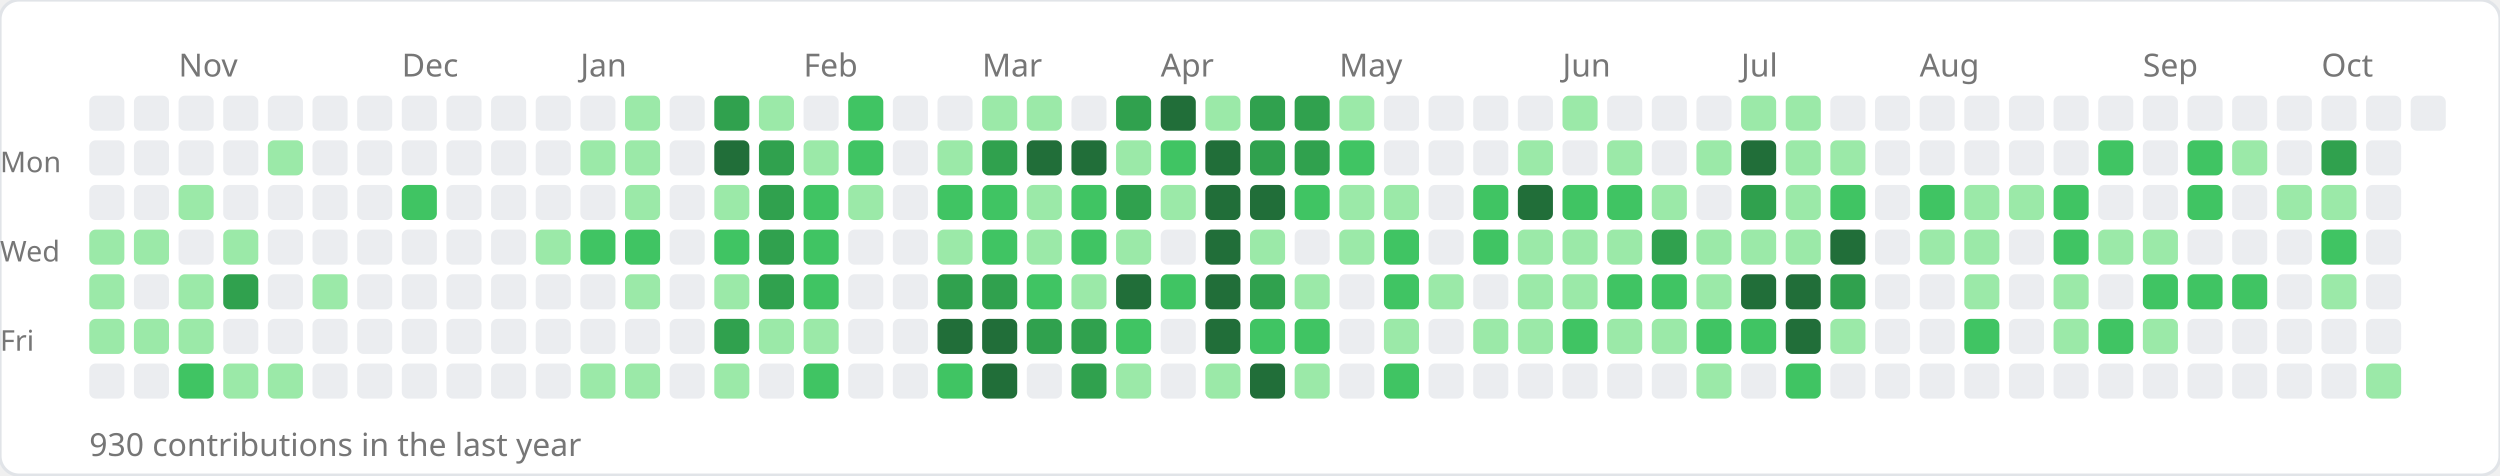
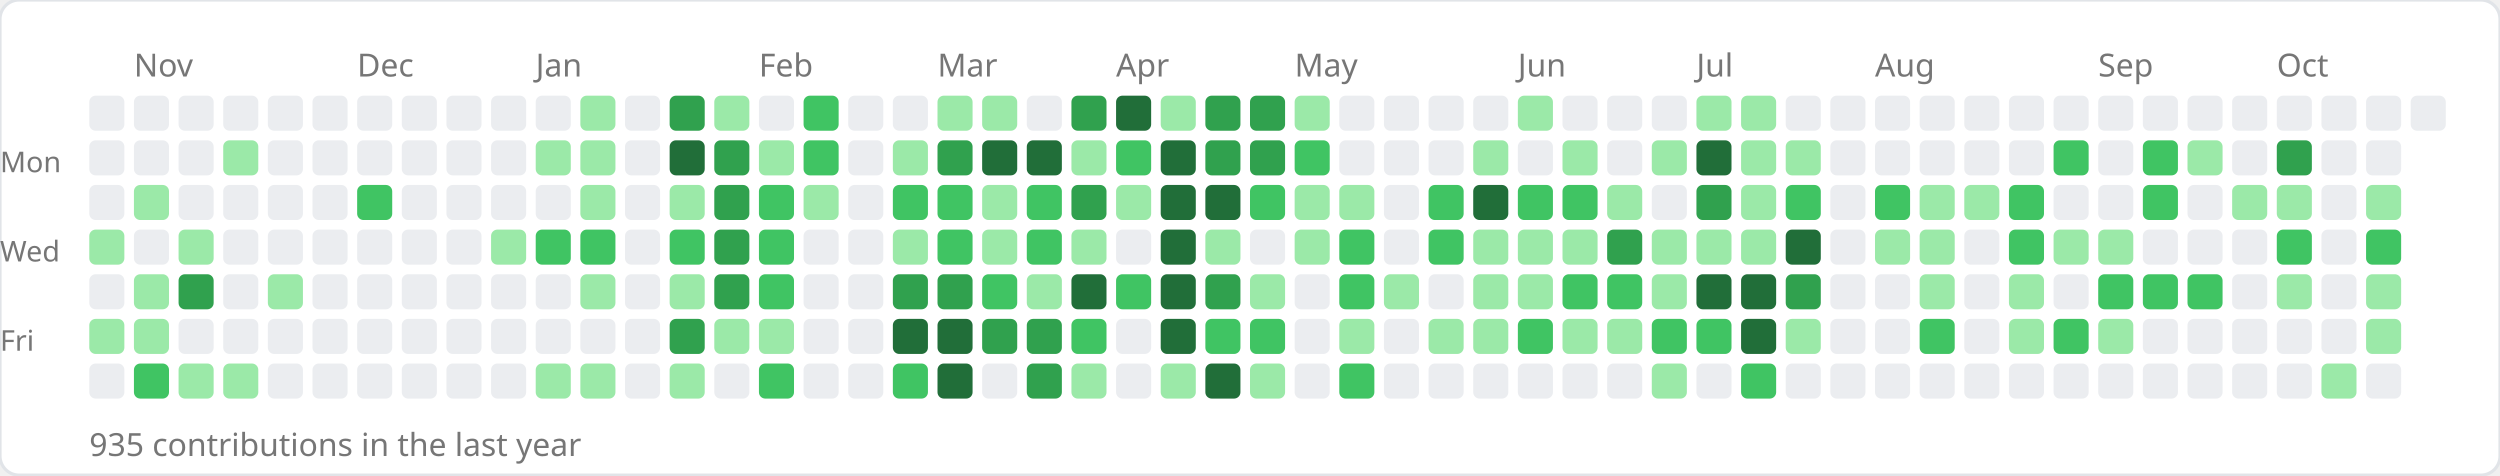
<svg xmlns="http://www.w3.org/2000/svg" width="784" height="149">
  <rect width="784" height="149" rx="6" fill="#ffffff" stroke="#e1e4e8" stroke-width="1" />
-   <text x="56" y="24" font-size="10" fill="#767676" font-family="sans-serif">Nov</text>
-   <text x="126" y="24" font-size="10" fill="#767676" font-family="sans-serif">Dec</text>
-   <text x="182" y="24" font-size="10" fill="#767676" font-family="sans-serif">Jan</text>
-   <text x="252" y="24" font-size="10" fill="#767676" font-family="sans-serif">Feb</text>
-   <text x="308" y="24" font-size="10" fill="#767676" font-family="sans-serif">Mar</text>
-   <text x="364" y="24" font-size="10" fill="#767676" font-family="sans-serif">Apr</text>
-   <text x="420" y="24" font-size="10" fill="#767676" font-family="sans-serif">May</text>
-   <text x="490" y="24" font-size="10" fill="#767676" font-family="sans-serif">Jun</text>
-   <text x="546" y="24" font-size="10" fill="#767676" font-family="sans-serif">Jul</text>
-   <text x="602" y="24" font-size="10" fill="#767676" font-family="sans-serif">Aug</text>
-   <text x="672" y="24" font-size="10" fill="#767676" font-family="sans-serif">Sep</text>
-   <text x="728" y="24" font-size="10" fill="#767676" font-family="sans-serif">Oct</text>
+   <text x="42" y="24" font-size="10" fill="#767676" font-family="sans-serif">Nov</text>
+   <text x="112" y="24" font-size="10" fill="#767676" font-family="sans-serif">Dec</text>
+   <text x="168" y="24" font-size="10" fill="#767676" font-family="sans-serif">Jan</text>
+   <text x="238" y="24" font-size="10" fill="#767676" font-family="sans-serif">Feb</text>
+   <text x="294" y="24" font-size="10" fill="#767676" font-family="sans-serif">Mar</text>
+   <text x="350" y="24" font-size="10" fill="#767676" font-family="sans-serif">Apr</text>
+   <text x="406" y="24" font-size="10" fill="#767676" font-family="sans-serif">May</text>
+   <text x="476" y="24" font-size="10" fill="#767676" font-family="sans-serif">Jun</text>
+   <text x="532" y="24" font-size="10" fill="#767676" font-family="sans-serif">Jul</text>
+   <text x="588" y="24" font-size="10" fill="#767676" font-family="sans-serif">Aug</text>
+   <text x="658" y="24" font-size="10" fill="#767676" font-family="sans-serif">Sep</text>
+   <text x="714" y="24" font-size="10" fill="#767676" font-family="sans-serif">Oct</text>
  <text x="0" y="54" font-size="9" fill="#767676" font-family="sans-serif">Mon</text>
  <text x="0" y="82" font-size="9" fill="#767676" font-family="sans-serif">Wed</text>
  <text x="0" y="110" font-size="9" fill="#767676" font-family="sans-serif">Fri</text>
  <rect x="28" y="30" width="11" height="11" rx="2" fill="#ebedf0" />
  <rect x="28" y="44" width="11" height="11" rx="2" fill="#ebedf0" />
  <rect x="28" y="58" width="11" height="11" rx="2" fill="#ebedf0" />
  <rect x="28" y="72" width="11" height="11" rx="2" fill="#9be9a8" />
-   <rect x="28" y="86" width="11" height="11" rx="2" fill="#9be9a8" />
+   <rect x="28" y="86" width="11" height="11" rx="2" fill="#ebedf0" />
  <rect x="28" y="100" width="11" height="11" rx="2" fill="#9be9a8" />
  <rect x="28" y="114" width="11" height="11" rx="2" fill="#ebedf0" />
  <rect x="42" y="30" width="11" height="11" rx="2" fill="#ebedf0" />
  <rect x="42" y="44" width="11" height="11" rx="2" fill="#ebedf0" />
-   <rect x="42" y="58" width="11" height="11" rx="2" fill="#ebedf0" />
-   <rect x="42" y="72" width="11" height="11" rx="2" fill="#9be9a8" />
-   <rect x="42" y="86" width="11" height="11" rx="2" fill="#ebedf0" />
+   <rect x="42" y="58" width="11" height="11" rx="2" fill="#9be9a8" />
+   <rect x="42" y="72" width="11" height="11" rx="2" fill="#ebedf0" />
+   <rect x="42" y="86" width="11" height="11" rx="2" fill="#9be9a8" />
  <rect x="42" y="100" width="11" height="11" rx="2" fill="#9be9a8" />
-   <rect x="42" y="114" width="11" height="11" rx="2" fill="#ebedf0" />
+   <rect x="42" y="114" width="11" height="11" rx="2" fill="#40c463" />
  <rect x="56" y="30" width="11" height="11" rx="2" fill="#ebedf0" />
  <rect x="56" y="44" width="11" height="11" rx="2" fill="#ebedf0" />
-   <rect x="56" y="58" width="11" height="11" rx="2" fill="#9be9a8" />
-   <rect x="56" y="72" width="11" height="11" rx="2" fill="#ebedf0" />
-   <rect x="56" y="86" width="11" height="11" rx="2" fill="#9be9a8" />
-   <rect x="56" y="100" width="11" height="11" rx="2" fill="#9be9a8" />
-   <rect x="56" y="114" width="11" height="11" rx="2" fill="#40c463" />
+   <rect x="56" y="58" width="11" height="11" rx="2" fill="#ebedf0" />
+   <rect x="56" y="72" width="11" height="11" rx="2" fill="#9be9a8" />
+   <rect x="56" y="86" width="11" height="11" rx="2" fill="#30a14e" />
+   <rect x="56" y="100" width="11" height="11" rx="2" fill="#ebedf0" />
+   <rect x="56" y="114" width="11" height="11" rx="2" fill="#9be9a8" />
  <rect x="70" y="30" width="11" height="11" rx="2" fill="#ebedf0" />
-   <rect x="70" y="44" width="11" height="11" rx="2" fill="#ebedf0" />
+   <rect x="70" y="44" width="11" height="11" rx="2" fill="#9be9a8" />
  <rect x="70" y="58" width="11" height="11" rx="2" fill="#ebedf0" />
-   <rect x="70" y="72" width="11" height="11" rx="2" fill="#9be9a8" />
-   <rect x="70" y="86" width="11" height="11" rx="2" fill="#30a14e" />
+   <rect x="70" y="72" width="11" height="11" rx="2" fill="#ebedf0" />
+   <rect x="70" y="86" width="11" height="11" rx="2" fill="#ebedf0" />
  <rect x="70" y="100" width="11" height="11" rx="2" fill="#ebedf0" />
  <rect x="70" y="114" width="11" height="11" rx="2" fill="#9be9a8" />
  <rect x="84" y="30" width="11" height="11" rx="2" fill="#ebedf0" />
-   <rect x="84" y="44" width="11" height="11" rx="2" fill="#9be9a8" />
+   <rect x="84" y="44" width="11" height="11" rx="2" fill="#ebedf0" />
  <rect x="84" y="58" width="11" height="11" rx="2" fill="#ebedf0" />
  <rect x="84" y="72" width="11" height="11" rx="2" fill="#ebedf0" />
-   <rect x="84" y="86" width="11" height="11" rx="2" fill="#ebedf0" />
+   <rect x="84" y="86" width="11" height="11" rx="2" fill="#9be9a8" />
  <rect x="84" y="100" width="11" height="11" rx="2" fill="#ebedf0" />
-   <rect x="84" y="114" width="11" height="11" rx="2" fill="#9be9a8" />
+   <rect x="84" y="114" width="11" height="11" rx="2" fill="#ebedf0" />
  <rect x="98" y="30" width="11" height="11" rx="2" fill="#ebedf0" />
  <rect x="98" y="44" width="11" height="11" rx="2" fill="#ebedf0" />
  <rect x="98" y="58" width="11" height="11" rx="2" fill="#ebedf0" />
  <rect x="98" y="72" width="11" height="11" rx="2" fill="#ebedf0" />
-   <rect x="98" y="86" width="11" height="11" rx="2" fill="#9be9a8" />
+   <rect x="98" y="86" width="11" height="11" rx="2" fill="#ebedf0" />
  <rect x="98" y="100" width="11" height="11" rx="2" fill="#ebedf0" />
  <rect x="98" y="114" width="11" height="11" rx="2" fill="#ebedf0" />
  <rect x="112" y="30" width="11" height="11" rx="2" fill="#ebedf0" />
  <rect x="112" y="44" width="11" height="11" rx="2" fill="#ebedf0" />
-   <rect x="112" y="58" width="11" height="11" rx="2" fill="#ebedf0" />
+   <rect x="112" y="58" width="11" height="11" rx="2" fill="#40c463" />
  <rect x="112" y="72" width="11" height="11" rx="2" fill="#ebedf0" />
  <rect x="112" y="86" width="11" height="11" rx="2" fill="#ebedf0" />
  <rect x="112" y="100" width="11" height="11" rx="2" fill="#ebedf0" />
  <rect x="112" y="114" width="11" height="11" rx="2" fill="#ebedf0" />
  <rect x="126" y="30" width="11" height="11" rx="2" fill="#ebedf0" />
  <rect x="126" y="44" width="11" height="11" rx="2" fill="#ebedf0" />
-   <rect x="126" y="58" width="11" height="11" rx="2" fill="#40c463" />
+   <rect x="126" y="58" width="11" height="11" rx="2" fill="#ebedf0" />
  <rect x="126" y="72" width="11" height="11" rx="2" fill="#ebedf0" />
  <rect x="126" y="86" width="11" height="11" rx="2" fill="#ebedf0" />
  <rect x="126" y="100" width="11" height="11" rx="2" fill="#ebedf0" />
  <rect x="126" y="114" width="11" height="11" rx="2" fill="#ebedf0" />
  <rect x="140" y="30" width="11" height="11" rx="2" fill="#ebedf0" />
  <rect x="140" y="44" width="11" height="11" rx="2" fill="#ebedf0" />
  <rect x="140" y="58" width="11" height="11" rx="2" fill="#ebedf0" />
  <rect x="140" y="72" width="11" height="11" rx="2" fill="#ebedf0" />
  <rect x="140" y="86" width="11" height="11" rx="2" fill="#ebedf0" />
  <rect x="140" y="100" width="11" height="11" rx="2" fill="#ebedf0" />
  <rect x="140" y="114" width="11" height="11" rx="2" fill="#ebedf0" />
  <rect x="154" y="30" width="11" height="11" rx="2" fill="#ebedf0" />
  <rect x="154" y="44" width="11" height="11" rx="2" fill="#ebedf0" />
  <rect x="154" y="58" width="11" height="11" rx="2" fill="#ebedf0" />
-   <rect x="154" y="72" width="11" height="11" rx="2" fill="#ebedf0" />
+   <rect x="154" y="72" width="11" height="11" rx="2" fill="#9be9a8" />
  <rect x="154" y="86" width="11" height="11" rx="2" fill="#ebedf0" />
  <rect x="154" y="100" width="11" height="11" rx="2" fill="#ebedf0" />
  <rect x="154" y="114" width="11" height="11" rx="2" fill="#ebedf0" />
  <rect x="168" y="30" width="11" height="11" rx="2" fill="#ebedf0" />
-   <rect x="168" y="44" width="11" height="11" rx="2" fill="#ebedf0" />
+   <rect x="168" y="44" width="11" height="11" rx="2" fill="#9be9a8" />
  <rect x="168" y="58" width="11" height="11" rx="2" fill="#ebedf0" />
-   <rect x="168" y="72" width="11" height="11" rx="2" fill="#9be9a8" />
+   <rect x="168" y="72" width="11" height="11" rx="2" fill="#40c463" />
  <rect x="168" y="86" width="11" height="11" rx="2" fill="#ebedf0" />
  <rect x="168" y="100" width="11" height="11" rx="2" fill="#ebedf0" />
-   <rect x="168" y="114" width="11" height="11" rx="2" fill="#ebedf0" />
-   <rect x="182" y="30" width="11" height="11" rx="2" fill="#ebedf0" />
+   <rect x="168" y="114" width="11" height="11" rx="2" fill="#9be9a8" />
+   <rect x="182" y="30" width="11" height="11" rx="2" fill="#9be9a8" />
  <rect x="182" y="44" width="11" height="11" rx="2" fill="#9be9a8" />
-   <rect x="182" y="58" width="11" height="11" rx="2" fill="#ebedf0" />
+   <rect x="182" y="58" width="11" height="11" rx="2" fill="#9be9a8" />
  <rect x="182" y="72" width="11" height="11" rx="2" fill="#40c463" />
-   <rect x="182" y="86" width="11" height="11" rx="2" fill="#ebedf0" />
+   <rect x="182" y="86" width="11" height="11" rx="2" fill="#9be9a8" />
  <rect x="182" y="100" width="11" height="11" rx="2" fill="#ebedf0" />
  <rect x="182" y="114" width="11" height="11" rx="2" fill="#9be9a8" />
-   <rect x="196" y="30" width="11" height="11" rx="2" fill="#9be9a8" />
-   <rect x="196" y="44" width="11" height="11" rx="2" fill="#9be9a8" />
-   <rect x="196" y="58" width="11" height="11" rx="2" fill="#9be9a8" />
-   <rect x="196" y="72" width="11" height="11" rx="2" fill="#40c463" />
-   <rect x="196" y="86" width="11" height="11" rx="2" fill="#9be9a8" />
+   <rect x="196" y="30" width="11" height="11" rx="2" fill="#ebedf0" />
+   <rect x="196" y="44" width="11" height="11" rx="2" fill="#ebedf0" />
+   <rect x="196" y="58" width="11" height="11" rx="2" fill="#ebedf0" />
+   <rect x="196" y="72" width="11" height="11" rx="2" fill="#ebedf0" />
+   <rect x="196" y="86" width="11" height="11" rx="2" fill="#ebedf0" />
  <rect x="196" y="100" width="11" height="11" rx="2" fill="#ebedf0" />
-   <rect x="196" y="114" width="11" height="11" rx="2" fill="#9be9a8" />
-   <rect x="210" y="30" width="11" height="11" rx="2" fill="#ebedf0" />
-   <rect x="210" y="44" width="11" height="11" rx="2" fill="#ebedf0" />
-   <rect x="210" y="58" width="11" height="11" rx="2" fill="#ebedf0" />
-   <rect x="210" y="72" width="11" height="11" rx="2" fill="#ebedf0" />
-   <rect x="210" y="86" width="11" height="11" rx="2" fill="#ebedf0" />
-   <rect x="210" y="100" width="11" height="11" rx="2" fill="#ebedf0" />
-   <rect x="210" y="114" width="11" height="11" rx="2" fill="#ebedf0" />
-   <rect x="224" y="30" width="11" height="11" rx="2" fill="#30a14e" />
-   <rect x="224" y="44" width="11" height="11" rx="2" fill="#216e39" />
-   <rect x="224" y="58" width="11" height="11" rx="2" fill="#9be9a8" />
-   <rect x="224" y="72" width="11" height="11" rx="2" fill="#40c463" />
-   <rect x="224" y="86" width="11" height="11" rx="2" fill="#9be9a8" />
-   <rect x="224" y="100" width="11" height="11" rx="2" fill="#30a14e" />
-   <rect x="224" y="114" width="11" height="11" rx="2" fill="#9be9a8" />
-   <rect x="238" y="30" width="11" height="11" rx="2" fill="#9be9a8" />
-   <rect x="238" y="44" width="11" height="11" rx="2" fill="#30a14e" />
-   <rect x="238" y="58" width="11" height="11" rx="2" fill="#30a14e" />
-   <rect x="238" y="72" width="11" height="11" rx="2" fill="#30a14e" />
-   <rect x="238" y="86" width="11" height="11" rx="2" fill="#30a14e" />
+   <rect x="196" y="114" width="11" height="11" rx="2" fill="#ebedf0" />
+   <rect x="210" y="30" width="11" height="11" rx="2" fill="#30a14e" />
+   <rect x="210" y="44" width="11" height="11" rx="2" fill="#216e39" />
+   <rect x="210" y="58" width="11" height="11" rx="2" fill="#9be9a8" />
+   <rect x="210" y="72" width="11" height="11" rx="2" fill="#40c463" />
+   <rect x="210" y="86" width="11" height="11" rx="2" fill="#9be9a8" />
+   <rect x="210" y="100" width="11" height="11" rx="2" fill="#30a14e" />
+   <rect x="210" y="114" width="11" height="11" rx="2" fill="#9be9a8" />
+   <rect x="224" y="30" width="11" height="11" rx="2" fill="#9be9a8" />
+   <rect x="224" y="44" width="11" height="11" rx="2" fill="#30a14e" />
+   <rect x="224" y="58" width="11" height="11" rx="2" fill="#30a14e" />
+   <rect x="224" y="72" width="11" height="11" rx="2" fill="#30a14e" />
+   <rect x="224" y="86" width="11" height="11" rx="2" fill="#30a14e" />
+   <rect x="224" y="100" width="11" height="11" rx="2" fill="#9be9a8" />
+   <rect x="224" y="114" width="11" height="11" rx="2" fill="#ebedf0" />
+   <rect x="238" y="30" width="11" height="11" rx="2" fill="#ebedf0" />
+   <rect x="238" y="44" width="11" height="11" rx="2" fill="#9be9a8" />
+   <rect x="238" y="58" width="11" height="11" rx="2" fill="#40c463" />
+   <rect x="238" y="72" width="11" height="11" rx="2" fill="#40c463" />
+   <rect x="238" y="86" width="11" height="11" rx="2" fill="#40c463" />
  <rect x="238" y="100" width="11" height="11" rx="2" fill="#9be9a8" />
-   <rect x="238" y="114" width="11" height="11" rx="2" fill="#ebedf0" />
-   <rect x="252" y="30" width="11" height="11" rx="2" fill="#ebedf0" />
-   <rect x="252" y="44" width="11" height="11" rx="2" fill="#9be9a8" />
-   <rect x="252" y="58" width="11" height="11" rx="2" fill="#40c463" />
-   <rect x="252" y="72" width="11" height="11" rx="2" fill="#40c463" />
-   <rect x="252" y="86" width="11" height="11" rx="2" fill="#40c463" />
-   <rect x="252" y="100" width="11" height="11" rx="2" fill="#9be9a8" />
-   <rect x="252" y="114" width="11" height="11" rx="2" fill="#40c463" />
-   <rect x="266" y="30" width="11" height="11" rx="2" fill="#40c463" />
-   <rect x="266" y="44" width="11" height="11" rx="2" fill="#40c463" />
-   <rect x="266" y="58" width="11" height="11" rx="2" fill="#9be9a8" />
+   <rect x="238" y="114" width="11" height="11" rx="2" fill="#40c463" />
+   <rect x="252" y="30" width="11" height="11" rx="2" fill="#40c463" />
+   <rect x="252" y="44" width="11" height="11" rx="2" fill="#40c463" />
+   <rect x="252" y="58" width="11" height="11" rx="2" fill="#9be9a8" />
+   <rect x="252" y="72" width="11" height="11" rx="2" fill="#ebedf0" />
+   <rect x="252" y="86" width="11" height="11" rx="2" fill="#ebedf0" />
+   <rect x="252" y="100" width="11" height="11" rx="2" fill="#ebedf0" />
+   <rect x="252" y="114" width="11" height="11" rx="2" fill="#ebedf0" />
+   <rect x="266" y="30" width="11" height="11" rx="2" fill="#ebedf0" />
+   <rect x="266" y="44" width="11" height="11" rx="2" fill="#ebedf0" />
+   <rect x="266" y="58" width="11" height="11" rx="2" fill="#ebedf0" />
  <rect x="266" y="72" width="11" height="11" rx="2" fill="#ebedf0" />
  <rect x="266" y="86" width="11" height="11" rx="2" fill="#ebedf0" />
  <rect x="266" y="100" width="11" height="11" rx="2" fill="#ebedf0" />
  <rect x="266" y="114" width="11" height="11" rx="2" fill="#ebedf0" />
  <rect x="280" y="30" width="11" height="11" rx="2" fill="#ebedf0" />
-   <rect x="280" y="44" width="11" height="11" rx="2" fill="#ebedf0" />
-   <rect x="280" y="58" width="11" height="11" rx="2" fill="#ebedf0" />
-   <rect x="280" y="72" width="11" height="11" rx="2" fill="#ebedf0" />
-   <rect x="280" y="86" width="11" height="11" rx="2" fill="#ebedf0" />
-   <rect x="280" y="100" width="11" height="11" rx="2" fill="#ebedf0" />
-   <rect x="280" y="114" width="11" height="11" rx="2" fill="#ebedf0" />
-   <rect x="294" y="30" width="11" height="11" rx="2" fill="#ebedf0" />
-   <rect x="294" y="44" width="11" height="11" rx="2" fill="#9be9a8" />
+   <rect x="280" y="44" width="11" height="11" rx="2" fill="#9be9a8" />
+   <rect x="280" y="58" width="11" height="11" rx="2" fill="#40c463" />
+   <rect x="280" y="72" width="11" height="11" rx="2" fill="#9be9a8" />
+   <rect x="280" y="86" width="11" height="11" rx="2" fill="#30a14e" />
+   <rect x="280" y="100" width="11" height="11" rx="2" fill="#216e39" />
+   <rect x="280" y="114" width="11" height="11" rx="2" fill="#40c463" />
+   <rect x="294" y="30" width="11" height="11" rx="2" fill="#9be9a8" />
+   <rect x="294" y="44" width="11" height="11" rx="2" fill="#30a14e" />
  <rect x="294" y="58" width="11" height="11" rx="2" fill="#40c463" />
-   <rect x="294" y="72" width="11" height="11" rx="2" fill="#9be9a8" />
+   <rect x="294" y="72" width="11" height="11" rx="2" fill="#40c463" />
  <rect x="294" y="86" width="11" height="11" rx="2" fill="#30a14e" />
  <rect x="294" y="100" width="11" height="11" rx="2" fill="#216e39" />
-   <rect x="294" y="114" width="11" height="11" rx="2" fill="#40c463" />
+   <rect x="294" y="114" width="11" height="11" rx="2" fill="#216e39" />
  <rect x="308" y="30" width="11" height="11" rx="2" fill="#9be9a8" />
-   <rect x="308" y="44" width="11" height="11" rx="2" fill="#30a14e" />
-   <rect x="308" y="58" width="11" height="11" rx="2" fill="#40c463" />
-   <rect x="308" y="72" width="11" height="11" rx="2" fill="#40c463" />
-   <rect x="308" y="86" width="11" height="11" rx="2" fill="#30a14e" />
-   <rect x="308" y="100" width="11" height="11" rx="2" fill="#216e39" />
-   <rect x="308" y="114" width="11" height="11" rx="2" fill="#216e39" />
-   <rect x="322" y="30" width="11" height="11" rx="2" fill="#9be9a8" />
+   <rect x="308" y="44" width="11" height="11" rx="2" fill="#216e39" />
+   <rect x="308" y="58" width="11" height="11" rx="2" fill="#9be9a8" />
+   <rect x="308" y="72" width="11" height="11" rx="2" fill="#9be9a8" />
+   <rect x="308" y="86" width="11" height="11" rx="2" fill="#40c463" />
+   <rect x="308" y="100" width="11" height="11" rx="2" fill="#30a14e" />
+   <rect x="308" y="114" width="11" height="11" rx="2" fill="#ebedf0" />
+   <rect x="322" y="30" width="11" height="11" rx="2" fill="#ebedf0" />
  <rect x="322" y="44" width="11" height="11" rx="2" fill="#216e39" />
-   <rect x="322" y="58" width="11" height="11" rx="2" fill="#9be9a8" />
-   <rect x="322" y="72" width="11" height="11" rx="2" fill="#9be9a8" />
-   <rect x="322" y="86" width="11" height="11" rx="2" fill="#40c463" />
+   <rect x="322" y="58" width="11" height="11" rx="2" fill="#40c463" />
+   <rect x="322" y="72" width="11" height="11" rx="2" fill="#40c463" />
+   <rect x="322" y="86" width="11" height="11" rx="2" fill="#9be9a8" />
  <rect x="322" y="100" width="11" height="11" rx="2" fill="#30a14e" />
-   <rect x="322" y="114" width="11" height="11" rx="2" fill="#ebedf0" />
-   <rect x="336" y="30" width="11" height="11" rx="2" fill="#ebedf0" />
-   <rect x="336" y="44" width="11" height="11" rx="2" fill="#216e39" />
-   <rect x="336" y="58" width="11" height="11" rx="2" fill="#40c463" />
-   <rect x="336" y="72" width="11" height="11" rx="2" fill="#40c463" />
-   <rect x="336" y="86" width="11" height="11" rx="2" fill="#9be9a8" />
-   <rect x="336" y="100" width="11" height="11" rx="2" fill="#30a14e" />
-   <rect x="336" y="114" width="11" height="11" rx="2" fill="#30a14e" />
-   <rect x="350" y="30" width="11" height="11" rx="2" fill="#30a14e" />
-   <rect x="350" y="44" width="11" height="11" rx="2" fill="#9be9a8" />
-   <rect x="350" y="58" width="11" height="11" rx="2" fill="#30a14e" />
-   <rect x="350" y="72" width="11" height="11" rx="2" fill="#9be9a8" />
-   <rect x="350" y="86" width="11" height="11" rx="2" fill="#216e39" />
-   <rect x="350" y="100" width="11" height="11" rx="2" fill="#40c463" />
-   <rect x="350" y="114" width="11" height="11" rx="2" fill="#9be9a8" />
-   <rect x="364" y="30" width="11" height="11" rx="2" fill="#216e39" />
-   <rect x="364" y="44" width="11" height="11" rx="2" fill="#40c463" />
-   <rect x="364" y="58" width="11" height="11" rx="2" fill="#9be9a8" />
-   <rect x="364" y="72" width="11" height="11" rx="2" fill="#ebedf0" />
-   <rect x="364" y="86" width="11" height="11" rx="2" fill="#40c463" />
-   <rect x="364" y="100" width="11" height="11" rx="2" fill="#ebedf0" />
-   <rect x="364" y="114" width="11" height="11" rx="2" fill="#ebedf0" />
-   <rect x="378" y="30" width="11" height="11" rx="2" fill="#9be9a8" />
-   <rect x="378" y="44" width="11" height="11" rx="2" fill="#216e39" />
+   <rect x="322" y="114" width="11" height="11" rx="2" fill="#30a14e" />
+   <rect x="336" y="30" width="11" height="11" rx="2" fill="#30a14e" />
+   <rect x="336" y="44" width="11" height="11" rx="2" fill="#9be9a8" />
+   <rect x="336" y="58" width="11" height="11" rx="2" fill="#30a14e" />
+   <rect x="336" y="72" width="11" height="11" rx="2" fill="#9be9a8" />
+   <rect x="336" y="86" width="11" height="11" rx="2" fill="#216e39" />
+   <rect x="336" y="100" width="11" height="11" rx="2" fill="#40c463" />
+   <rect x="336" y="114" width="11" height="11" rx="2" fill="#9be9a8" />
+   <rect x="350" y="30" width="11" height="11" rx="2" fill="#216e39" />
+   <rect x="350" y="44" width="11" height="11" rx="2" fill="#40c463" />
+   <rect x="350" y="58" width="11" height="11" rx="2" fill="#9be9a8" />
+   <rect x="350" y="72" width="11" height="11" rx="2" fill="#ebedf0" />
+   <rect x="350" y="86" width="11" height="11" rx="2" fill="#40c463" />
+   <rect x="350" y="100" width="11" height="11" rx="2" fill="#ebedf0" />
+   <rect x="350" y="114" width="11" height="11" rx="2" fill="#ebedf0" />
+   <rect x="364" y="30" width="11" height="11" rx="2" fill="#9be9a8" />
+   <rect x="364" y="44" width="11" height="11" rx="2" fill="#216e39" />
+   <rect x="364" y="58" width="11" height="11" rx="2" fill="#216e39" />
+   <rect x="364" y="72" width="11" height="11" rx="2" fill="#216e39" />
+   <rect x="364" y="86" width="11" height="11" rx="2" fill="#216e39" />
+   <rect x="364" y="100" width="11" height="11" rx="2" fill="#216e39" />
+   <rect x="364" y="114" width="11" height="11" rx="2" fill="#9be9a8" />
+   <rect x="378" y="30" width="11" height="11" rx="2" fill="#30a14e" />
+   <rect x="378" y="44" width="11" height="11" rx="2" fill="#30a14e" />
  <rect x="378" y="58" width="11" height="11" rx="2" fill="#216e39" />
-   <rect x="378" y="72" width="11" height="11" rx="2" fill="#216e39" />
-   <rect x="378" y="86" width="11" height="11" rx="2" fill="#216e39" />
-   <rect x="378" y="100" width="11" height="11" rx="2" fill="#216e39" />
-   <rect x="378" y="114" width="11" height="11" rx="2" fill="#9be9a8" />
+   <rect x="378" y="72" width="11" height="11" rx="2" fill="#9be9a8" />
+   <rect x="378" y="86" width="11" height="11" rx="2" fill="#30a14e" />
+   <rect x="378" y="100" width="11" height="11" rx="2" fill="#40c463" />
+   <rect x="378" y="114" width="11" height="11" rx="2" fill="#216e39" />
  <rect x="392" y="30" width="11" height="11" rx="2" fill="#30a14e" />
  <rect x="392" y="44" width="11" height="11" rx="2" fill="#30a14e" />
-   <rect x="392" y="58" width="11" height="11" rx="2" fill="#216e39" />
-   <rect x="392" y="72" width="11" height="11" rx="2" fill="#9be9a8" />
-   <rect x="392" y="86" width="11" height="11" rx="2" fill="#30a14e" />
+   <rect x="392" y="58" width="11" height="11" rx="2" fill="#40c463" />
+   <rect x="392" y="72" width="11" height="11" rx="2" fill="#ebedf0" />
+   <rect x="392" y="86" width="11" height="11" rx="2" fill="#9be9a8" />
  <rect x="392" y="100" width="11" height="11" rx="2" fill="#40c463" />
-   <rect x="392" y="114" width="11" height="11" rx="2" fill="#216e39" />
-   <rect x="406" y="30" width="11" height="11" rx="2" fill="#30a14e" />
-   <rect x="406" y="44" width="11" height="11" rx="2" fill="#30a14e" />
-   <rect x="406" y="58" width="11" height="11" rx="2" fill="#40c463" />
-   <rect x="406" y="72" width="11" height="11" rx="2" fill="#ebedf0" />
-   <rect x="406" y="86" width="11" height="11" rx="2" fill="#9be9a8" />
-   <rect x="406" y="100" width="11" height="11" rx="2" fill="#40c463" />
-   <rect x="406" y="114" width="11" height="11" rx="2" fill="#9be9a8" />
-   <rect x="420" y="30" width="11" height="11" rx="2" fill="#9be9a8" />
-   <rect x="420" y="44" width="11" height="11" rx="2" fill="#40c463" />
+   <rect x="392" y="114" width="11" height="11" rx="2" fill="#9be9a8" />
+   <rect x="406" y="30" width="11" height="11" rx="2" fill="#9be9a8" />
+   <rect x="406" y="44" width="11" height="11" rx="2" fill="#40c463" />
+   <rect x="406" y="58" width="11" height="11" rx="2" fill="#9be9a8" />
+   <rect x="406" y="72" width="11" height="11" rx="2" fill="#9be9a8" />
+   <rect x="406" y="86" width="11" height="11" rx="2" fill="#ebedf0" />
+   <rect x="406" y="100" width="11" height="11" rx="2" fill="#ebedf0" />
+   <rect x="406" y="114" width="11" height="11" rx="2" fill="#ebedf0" />
+   <rect x="420" y="30" width="11" height="11" rx="2" fill="#ebedf0" />
+   <rect x="420" y="44" width="11" height="11" rx="2" fill="#ebedf0" />
  <rect x="420" y="58" width="11" height="11" rx="2" fill="#9be9a8" />
-   <rect x="420" y="72" width="11" height="11" rx="2" fill="#9be9a8" />
-   <rect x="420" y="86" width="11" height="11" rx="2" fill="#ebedf0" />
-   <rect x="420" y="100" width="11" height="11" rx="2" fill="#ebedf0" />
-   <rect x="420" y="114" width="11" height="11" rx="2" fill="#ebedf0" />
+   <rect x="420" y="72" width="11" height="11" rx="2" fill="#40c463" />
+   <rect x="420" y="86" width="11" height="11" rx="2" fill="#40c463" />
+   <rect x="420" y="100" width="11" height="11" rx="2" fill="#9be9a8" />
+   <rect x="420" y="114" width="11" height="11" rx="2" fill="#40c463" />
  <rect x="434" y="30" width="11" height="11" rx="2" fill="#ebedf0" />
  <rect x="434" y="44" width="11" height="11" rx="2" fill="#ebedf0" />
-   <rect x="434" y="58" width="11" height="11" rx="2" fill="#9be9a8" />
-   <rect x="434" y="72" width="11" height="11" rx="2" fill="#40c463" />
-   <rect x="434" y="86" width="11" height="11" rx="2" fill="#40c463" />
-   <rect x="434" y="100" width="11" height="11" rx="2" fill="#9be9a8" />
-   <rect x="434" y="114" width="11" height="11" rx="2" fill="#40c463" />
+   <rect x="434" y="58" width="11" height="11" rx="2" fill="#ebedf0" />
+   <rect x="434" y="72" width="11" height="11" rx="2" fill="#ebedf0" />
+   <rect x="434" y="86" width="11" height="11" rx="2" fill="#9be9a8" />
+   <rect x="434" y="100" width="11" height="11" rx="2" fill="#ebedf0" />
+   <rect x="434" y="114" width="11" height="11" rx="2" fill="#ebedf0" />
  <rect x="448" y="30" width="11" height="11" rx="2" fill="#ebedf0" />
  <rect x="448" y="44" width="11" height="11" rx="2" fill="#ebedf0" />
-   <rect x="448" y="58" width="11" height="11" rx="2" fill="#ebedf0" />
-   <rect x="448" y="72" width="11" height="11" rx="2" fill="#ebedf0" />
-   <rect x="448" y="86" width="11" height="11" rx="2" fill="#9be9a8" />
-   <rect x="448" y="100" width="11" height="11" rx="2" fill="#ebedf0" />
+   <rect x="448" y="58" width="11" height="11" rx="2" fill="#40c463" />
+   <rect x="448" y="72" width="11" height="11" rx="2" fill="#40c463" />
+   <rect x="448" y="86" width="11" height="11" rx="2" fill="#ebedf0" />
+   <rect x="448" y="100" width="11" height="11" rx="2" fill="#9be9a8" />
  <rect x="448" y="114" width="11" height="11" rx="2" fill="#ebedf0" />
  <rect x="462" y="30" width="11" height="11" rx="2" fill="#ebedf0" />
-   <rect x="462" y="44" width="11" height="11" rx="2" fill="#ebedf0" />
-   <rect x="462" y="58" width="11" height="11" rx="2" fill="#40c463" />
-   <rect x="462" y="72" width="11" height="11" rx="2" fill="#40c463" />
-   <rect x="462" y="86" width="11" height="11" rx="2" fill="#ebedf0" />
+   <rect x="462" y="44" width="11" height="11" rx="2" fill="#9be9a8" />
+   <rect x="462" y="58" width="11" height="11" rx="2" fill="#216e39" />
+   <rect x="462" y="72" width="11" height="11" rx="2" fill="#9be9a8" />
+   <rect x="462" y="86" width="11" height="11" rx="2" fill="#9be9a8" />
  <rect x="462" y="100" width="11" height="11" rx="2" fill="#9be9a8" />
  <rect x="462" y="114" width="11" height="11" rx="2" fill="#ebedf0" />
-   <rect x="476" y="30" width="11" height="11" rx="2" fill="#ebedf0" />
-   <rect x="476" y="44" width="11" height="11" rx="2" fill="#9be9a8" />
-   <rect x="476" y="58" width="11" height="11" rx="2" fill="#216e39" />
+   <rect x="476" y="30" width="11" height="11" rx="2" fill="#9be9a8" />
+   <rect x="476" y="44" width="11" height="11" rx="2" fill="#ebedf0" />
+   <rect x="476" y="58" width="11" height="11" rx="2" fill="#40c463" />
  <rect x="476" y="72" width="11" height="11" rx="2" fill="#9be9a8" />
  <rect x="476" y="86" width="11" height="11" rx="2" fill="#9be9a8" />
-   <rect x="476" y="100" width="11" height="11" rx="2" fill="#9be9a8" />
+   <rect x="476" y="100" width="11" height="11" rx="2" fill="#40c463" />
  <rect x="476" y="114" width="11" height="11" rx="2" fill="#ebedf0" />
-   <rect x="490" y="30" width="11" height="11" rx="2" fill="#9be9a8" />
-   <rect x="490" y="44" width="11" height="11" rx="2" fill="#ebedf0" />
+   <rect x="490" y="30" width="11" height="11" rx="2" fill="#ebedf0" />
+   <rect x="490" y="44" width="11" height="11" rx="2" fill="#9be9a8" />
  <rect x="490" y="58" width="11" height="11" rx="2" fill="#40c463" />
  <rect x="490" y="72" width="11" height="11" rx="2" fill="#9be9a8" />
-   <rect x="490" y="86" width="11" height="11" rx="2" fill="#9be9a8" />
-   <rect x="490" y="100" width="11" height="11" rx="2" fill="#40c463" />
+   <rect x="490" y="86" width="11" height="11" rx="2" fill="#40c463" />
+   <rect x="490" y="100" width="11" height="11" rx="2" fill="#9be9a8" />
  <rect x="490" y="114" width="11" height="11" rx="2" fill="#ebedf0" />
  <rect x="504" y="30" width="11" height="11" rx="2" fill="#ebedf0" />
-   <rect x="504" y="44" width="11" height="11" rx="2" fill="#9be9a8" />
-   <rect x="504" y="58" width="11" height="11" rx="2" fill="#40c463" />
-   <rect x="504" y="72" width="11" height="11" rx="2" fill="#9be9a8" />
+   <rect x="504" y="44" width="11" height="11" rx="2" fill="#ebedf0" />
+   <rect x="504" y="58" width="11" height="11" rx="2" fill="#9be9a8" />
+   <rect x="504" y="72" width="11" height="11" rx="2" fill="#30a14e" />
  <rect x="504" y="86" width="11" height="11" rx="2" fill="#40c463" />
  <rect x="504" y="100" width="11" height="11" rx="2" fill="#9be9a8" />
  <rect x="504" y="114" width="11" height="11" rx="2" fill="#ebedf0" />
  <rect x="518" y="30" width="11" height="11" rx="2" fill="#ebedf0" />
-   <rect x="518" y="44" width="11" height="11" rx="2" fill="#ebedf0" />
-   <rect x="518" y="58" width="11" height="11" rx="2" fill="#9be9a8" />
-   <rect x="518" y="72" width="11" height="11" rx="2" fill="#30a14e" />
-   <rect x="518" y="86" width="11" height="11" rx="2" fill="#40c463" />
-   <rect x="518" y="100" width="11" height="11" rx="2" fill="#9be9a8" />
-   <rect x="518" y="114" width="11" height="11" rx="2" fill="#ebedf0" />
-   <rect x="532" y="30" width="11" height="11" rx="2" fill="#ebedf0" />
-   <rect x="532" y="44" width="11" height="11" rx="2" fill="#9be9a8" />
-   <rect x="532" y="58" width="11" height="11" rx="2" fill="#ebedf0" />
+   <rect x="518" y="44" width="11" height="11" rx="2" fill="#9be9a8" />
+   <rect x="518" y="58" width="11" height="11" rx="2" fill="#ebedf0" />
+   <rect x="518" y="72" width="11" height="11" rx="2" fill="#9be9a8" />
+   <rect x="518" y="86" width="11" height="11" rx="2" fill="#9be9a8" />
+   <rect x="518" y="100" width="11" height="11" rx="2" fill="#40c463" />
+   <rect x="518" y="114" width="11" height="11" rx="2" fill="#9be9a8" />
+   <rect x="532" y="30" width="11" height="11" rx="2" fill="#9be9a8" />
+   <rect x="532" y="44" width="11" height="11" rx="2" fill="#216e39" />
+   <rect x="532" y="58" width="11" height="11" rx="2" fill="#30a14e" />
  <rect x="532" y="72" width="11" height="11" rx="2" fill="#9be9a8" />
-   <rect x="532" y="86" width="11" height="11" rx="2" fill="#9be9a8" />
+   <rect x="532" y="86" width="11" height="11" rx="2" fill="#216e39" />
  <rect x="532" y="100" width="11" height="11" rx="2" fill="#40c463" />
-   <rect x="532" y="114" width="11" height="11" rx="2" fill="#9be9a8" />
+   <rect x="532" y="114" width="11" height="11" rx="2" fill="#ebedf0" />
  <rect x="546" y="30" width="11" height="11" rx="2" fill="#9be9a8" />
-   <rect x="546" y="44" width="11" height="11" rx="2" fill="#216e39" />
-   <rect x="546" y="58" width="11" height="11" rx="2" fill="#30a14e" />
+   <rect x="546" y="44" width="11" height="11" rx="2" fill="#9be9a8" />
+   <rect x="546" y="58" width="11" height="11" rx="2" fill="#9be9a8" />
  <rect x="546" y="72" width="11" height="11" rx="2" fill="#9be9a8" />
  <rect x="546" y="86" width="11" height="11" rx="2" fill="#216e39" />
-   <rect x="546" y="100" width="11" height="11" rx="2" fill="#40c463" />
-   <rect x="546" y="114" width="11" height="11" rx="2" fill="#ebedf0" />
-   <rect x="560" y="30" width="11" height="11" rx="2" fill="#9be9a8" />
+   <rect x="546" y="100" width="11" height="11" rx="2" fill="#216e39" />
+   <rect x="546" y="114" width="11" height="11" rx="2" fill="#40c463" />
+   <rect x="560" y="30" width="11" height="11" rx="2" fill="#ebedf0" />
  <rect x="560" y="44" width="11" height="11" rx="2" fill="#9be9a8" />
-   <rect x="560" y="58" width="11" height="11" rx="2" fill="#9be9a8" />
-   <rect x="560" y="72" width="11" height="11" rx="2" fill="#9be9a8" />
-   <rect x="560" y="86" width="11" height="11" rx="2" fill="#216e39" />
-   <rect x="560" y="100" width="11" height="11" rx="2" fill="#216e39" />
-   <rect x="560" y="114" width="11" height="11" rx="2" fill="#40c463" />
+   <rect x="560" y="58" width="11" height="11" rx="2" fill="#40c463" />
+   <rect x="560" y="72" width="11" height="11" rx="2" fill="#216e39" />
+   <rect x="560" y="86" width="11" height="11" rx="2" fill="#30a14e" />
+   <rect x="560" y="100" width="11" height="11" rx="2" fill="#9be9a8" />
+   <rect x="560" y="114" width="11" height="11" rx="2" fill="#ebedf0" />
  <rect x="574" y="30" width="11" height="11" rx="2" fill="#ebedf0" />
-   <rect x="574" y="44" width="11" height="11" rx="2" fill="#9be9a8" />
-   <rect x="574" y="58" width="11" height="11" rx="2" fill="#40c463" />
-   <rect x="574" y="72" width="11" height="11" rx="2" fill="#216e39" />
-   <rect x="574" y="86" width="11" height="11" rx="2" fill="#30a14e" />
-   <rect x="574" y="100" width="11" height="11" rx="2" fill="#9be9a8" />
+   <rect x="574" y="44" width="11" height="11" rx="2" fill="#ebedf0" />
+   <rect x="574" y="58" width="11" height="11" rx="2" fill="#ebedf0" />
+   <rect x="574" y="72" width="11" height="11" rx="2" fill="#ebedf0" />
+   <rect x="574" y="86" width="11" height="11" rx="2" fill="#ebedf0" />
+   <rect x="574" y="100" width="11" height="11" rx="2" fill="#ebedf0" />
  <rect x="574" y="114" width="11" height="11" rx="2" fill="#ebedf0" />
  <rect x="588" y="30" width="11" height="11" rx="2" fill="#ebedf0" />
  <rect x="588" y="44" width="11" height="11" rx="2" fill="#ebedf0" />
-   <rect x="588" y="58" width="11" height="11" rx="2" fill="#ebedf0" />
-   <rect x="588" y="72" width="11" height="11" rx="2" fill="#ebedf0" />
+   <rect x="588" y="58" width="11" height="11" rx="2" fill="#40c463" />
+   <rect x="588" y="72" width="11" height="11" rx="2" fill="#9be9a8" />
  <rect x="588" y="86" width="11" height="11" rx="2" fill="#ebedf0" />
  <rect x="588" y="100" width="11" height="11" rx="2" fill="#ebedf0" />
  <rect x="588" y="114" width="11" height="11" rx="2" fill="#ebedf0" />
  <rect x="602" y="30" width="11" height="11" rx="2" fill="#ebedf0" />
  <rect x="602" y="44" width="11" height="11" rx="2" fill="#ebedf0" />
-   <rect x="602" y="58" width="11" height="11" rx="2" fill="#40c463" />
+   <rect x="602" y="58" width="11" height="11" rx="2" fill="#9be9a8" />
  <rect x="602" y="72" width="11" height="11" rx="2" fill="#9be9a8" />
-   <rect x="602" y="86" width="11" height="11" rx="2" fill="#ebedf0" />
-   <rect x="602" y="100" width="11" height="11" rx="2" fill="#ebedf0" />
+   <rect x="602" y="86" width="11" height="11" rx="2" fill="#9be9a8" />
+   <rect x="602" y="100" width="11" height="11" rx="2" fill="#40c463" />
  <rect x="602" y="114" width="11" height="11" rx="2" fill="#ebedf0" />
  <rect x="616" y="30" width="11" height="11" rx="2" fill="#ebedf0" />
  <rect x="616" y="44" width="11" height="11" rx="2" fill="#ebedf0" />
  <rect x="616" y="58" width="11" height="11" rx="2" fill="#9be9a8" />
-   <rect x="616" y="72" width="11" height="11" rx="2" fill="#9be9a8" />
-   <rect x="616" y="86" width="11" height="11" rx="2" fill="#9be9a8" />
-   <rect x="616" y="100" width="11" height="11" rx="2" fill="#40c463" />
+   <rect x="616" y="72" width="11" height="11" rx="2" fill="#ebedf0" />
+   <rect x="616" y="86" width="11" height="11" rx="2" fill="#ebedf0" />
+   <rect x="616" y="100" width="11" height="11" rx="2" fill="#ebedf0" />
  <rect x="616" y="114" width="11" height="11" rx="2" fill="#ebedf0" />
  <rect x="630" y="30" width="11" height="11" rx="2" fill="#ebedf0" />
  <rect x="630" y="44" width="11" height="11" rx="2" fill="#ebedf0" />
-   <rect x="630" y="58" width="11" height="11" rx="2" fill="#9be9a8" />
-   <rect x="630" y="72" width="11" height="11" rx="2" fill="#ebedf0" />
-   <rect x="630" y="86" width="11" height="11" rx="2" fill="#ebedf0" />
-   <rect x="630" y="100" width="11" height="11" rx="2" fill="#ebedf0" />
+   <rect x="630" y="58" width="11" height="11" rx="2" fill="#40c463" />
+   <rect x="630" y="72" width="11" height="11" rx="2" fill="#40c463" />
+   <rect x="630" y="86" width="11" height="11" rx="2" fill="#9be9a8" />
+   <rect x="630" y="100" width="11" height="11" rx="2" fill="#9be9a8" />
  <rect x="630" y="114" width="11" height="11" rx="2" fill="#ebedf0" />
  <rect x="644" y="30" width="11" height="11" rx="2" fill="#ebedf0" />
-   <rect x="644" y="44" width="11" height="11" rx="2" fill="#ebedf0" />
-   <rect x="644" y="58" width="11" height="11" rx="2" fill="#40c463" />
-   <rect x="644" y="72" width="11" height="11" rx="2" fill="#40c463" />
-   <rect x="644" y="86" width="11" height="11" rx="2" fill="#9be9a8" />
-   <rect x="644" y="100" width="11" height="11" rx="2" fill="#9be9a8" />
+   <rect x="644" y="44" width="11" height="11" rx="2" fill="#40c463" />
+   <rect x="644" y="58" width="11" height="11" rx="2" fill="#ebedf0" />
+   <rect x="644" y="72" width="11" height="11" rx="2" fill="#9be9a8" />
+   <rect x="644" y="86" width="11" height="11" rx="2" fill="#ebedf0" />
+   <rect x="644" y="100" width="11" height="11" rx="2" fill="#40c463" />
  <rect x="644" y="114" width="11" height="11" rx="2" fill="#ebedf0" />
  <rect x="658" y="30" width="11" height="11" rx="2" fill="#ebedf0" />
-   <rect x="658" y="44" width="11" height="11" rx="2" fill="#40c463" />
+   <rect x="658" y="44" width="11" height="11" rx="2" fill="#ebedf0" />
  <rect x="658" y="58" width="11" height="11" rx="2" fill="#ebedf0" />
  <rect x="658" y="72" width="11" height="11" rx="2" fill="#9be9a8" />
-   <rect x="658" y="86" width="11" height="11" rx="2" fill="#ebedf0" />
-   <rect x="658" y="100" width="11" height="11" rx="2" fill="#40c463" />
+   <rect x="658" y="86" width="11" height="11" rx="2" fill="#40c463" />
+   <rect x="658" y="100" width="11" height="11" rx="2" fill="#9be9a8" />
  <rect x="658" y="114" width="11" height="11" rx="2" fill="#ebedf0" />
  <rect x="672" y="30" width="11" height="11" rx="2" fill="#ebedf0" />
-   <rect x="672" y="44" width="11" height="11" rx="2" fill="#ebedf0" />
-   <rect x="672" y="58" width="11" height="11" rx="2" fill="#ebedf0" />
-   <rect x="672" y="72" width="11" height="11" rx="2" fill="#9be9a8" />
+   <rect x="672" y="44" width="11" height="11" rx="2" fill="#40c463" />
+   <rect x="672" y="58" width="11" height="11" rx="2" fill="#40c463" />
+   <rect x="672" y="72" width="11" height="11" rx="2" fill="#ebedf0" />
  <rect x="672" y="86" width="11" height="11" rx="2" fill="#40c463" />
-   <rect x="672" y="100" width="11" height="11" rx="2" fill="#9be9a8" />
+   <rect x="672" y="100" width="11" height="11" rx="2" fill="#ebedf0" />
  <rect x="672" y="114" width="11" height="11" rx="2" fill="#ebedf0" />
  <rect x="686" y="30" width="11" height="11" rx="2" fill="#ebedf0" />
-   <rect x="686" y="44" width="11" height="11" rx="2" fill="#40c463" />
-   <rect x="686" y="58" width="11" height="11" rx="2" fill="#40c463" />
+   <rect x="686" y="44" width="11" height="11" rx="2" fill="#9be9a8" />
+   <rect x="686" y="58" width="11" height="11" rx="2" fill="#ebedf0" />
  <rect x="686" y="72" width="11" height="11" rx="2" fill="#ebedf0" />
  <rect x="686" y="86" width="11" height="11" rx="2" fill="#40c463" />
  <rect x="686" y="100" width="11" height="11" rx="2" fill="#ebedf0" />
  <rect x="686" y="114" width="11" height="11" rx="2" fill="#ebedf0" />
  <rect x="700" y="30" width="11" height="11" rx="2" fill="#ebedf0" />
-   <rect x="700" y="44" width="11" height="11" rx="2" fill="#9be9a8" />
-   <rect x="700" y="58" width="11" height="11" rx="2" fill="#ebedf0" />
+   <rect x="700" y="44" width="11" height="11" rx="2" fill="#ebedf0" />
+   <rect x="700" y="58" width="11" height="11" rx="2" fill="#9be9a8" />
  <rect x="700" y="72" width="11" height="11" rx="2" fill="#ebedf0" />
-   <rect x="700" y="86" width="11" height="11" rx="2" fill="#40c463" />
+   <rect x="700" y="86" width="11" height="11" rx="2" fill="#ebedf0" />
  <rect x="700" y="100" width="11" height="11" rx="2" fill="#ebedf0" />
  <rect x="700" y="114" width="11" height="11" rx="2" fill="#ebedf0" />
  <rect x="714" y="30" width="11" height="11" rx="2" fill="#ebedf0" />
-   <rect x="714" y="44" width="11" height="11" rx="2" fill="#ebedf0" />
+   <rect x="714" y="44" width="11" height="11" rx="2" fill="#30a14e" />
  <rect x="714" y="58" width="11" height="11" rx="2" fill="#9be9a8" />
-   <rect x="714" y="72" width="11" height="11" rx="2" fill="#ebedf0" />
-   <rect x="714" y="86" width="11" height="11" rx="2" fill="#ebedf0" />
+   <rect x="714" y="72" width="11" height="11" rx="2" fill="#40c463" />
+   <rect x="714" y="86" width="11" height="11" rx="2" fill="#9be9a8" />
  <rect x="714" y="100" width="11" height="11" rx="2" fill="#ebedf0" />
  <rect x="714" y="114" width="11" height="11" rx="2" fill="#ebedf0" />
  <rect x="728" y="30" width="11" height="11" rx="2" fill="#ebedf0" />
-   <rect x="728" y="44" width="11" height="11" rx="2" fill="#30a14e" />
-   <rect x="728" y="58" width="11" height="11" rx="2" fill="#9be9a8" />
-   <rect x="728" y="72" width="11" height="11" rx="2" fill="#40c463" />
-   <rect x="728" y="86" width="11" height="11" rx="2" fill="#9be9a8" />
+   <rect x="728" y="44" width="11" height="11" rx="2" fill="#ebedf0" />
+   <rect x="728" y="58" width="11" height="11" rx="2" fill="#ebedf0" />
+   <rect x="728" y="72" width="11" height="11" rx="2" fill="#ebedf0" />
+   <rect x="728" y="86" width="11" height="11" rx="2" fill="#ebedf0" />
  <rect x="728" y="100" width="11" height="11" rx="2" fill="#ebedf0" />
-   <rect x="728" y="114" width="11" height="11" rx="2" fill="#ebedf0" />
+   <rect x="728" y="114" width="11" height="11" rx="2" fill="#9be9a8" />
  <rect x="742" y="30" width="11" height="11" rx="2" fill="#ebedf0" />
  <rect x="742" y="44" width="11" height="11" rx="2" fill="#ebedf0" />
-   <rect x="742" y="58" width="11" height="11" rx="2" fill="#ebedf0" />
-   <rect x="742" y="72" width="11" height="11" rx="2" fill="#ebedf0" />
-   <rect x="742" y="86" width="11" height="11" rx="2" fill="#ebedf0" />
-   <rect x="742" y="100" width="11" height="11" rx="2" fill="#ebedf0" />
-   <rect x="742" y="114" width="11" height="11" rx="2" fill="#9be9a8" />
+   <rect x="742" y="58" width="11" height="11" rx="2" fill="#9be9a8" />
+   <rect x="742" y="72" width="11" height="11" rx="2" fill="#40c463" />
+   <rect x="742" y="86" width="11" height="11" rx="2" fill="#9be9a8" />
+   <rect x="742" y="100" width="11" height="11" rx="2" fill="#9be9a8" />
+   <rect x="742" y="114" width="11" height="11" rx="2" fill="#ebedf0" />
  <rect x="756" y="30" width="11" height="11" rx="2" fill="#ebedf0" />
-   <text x="28" y="143" font-size="10" fill="#767676" font-family="sans-serif">930 contributions in the last year</text>
+   <text x="28" y="143" font-size="10" fill="#767676" font-family="sans-serif">935 contributions in the last year</text>
</svg>
